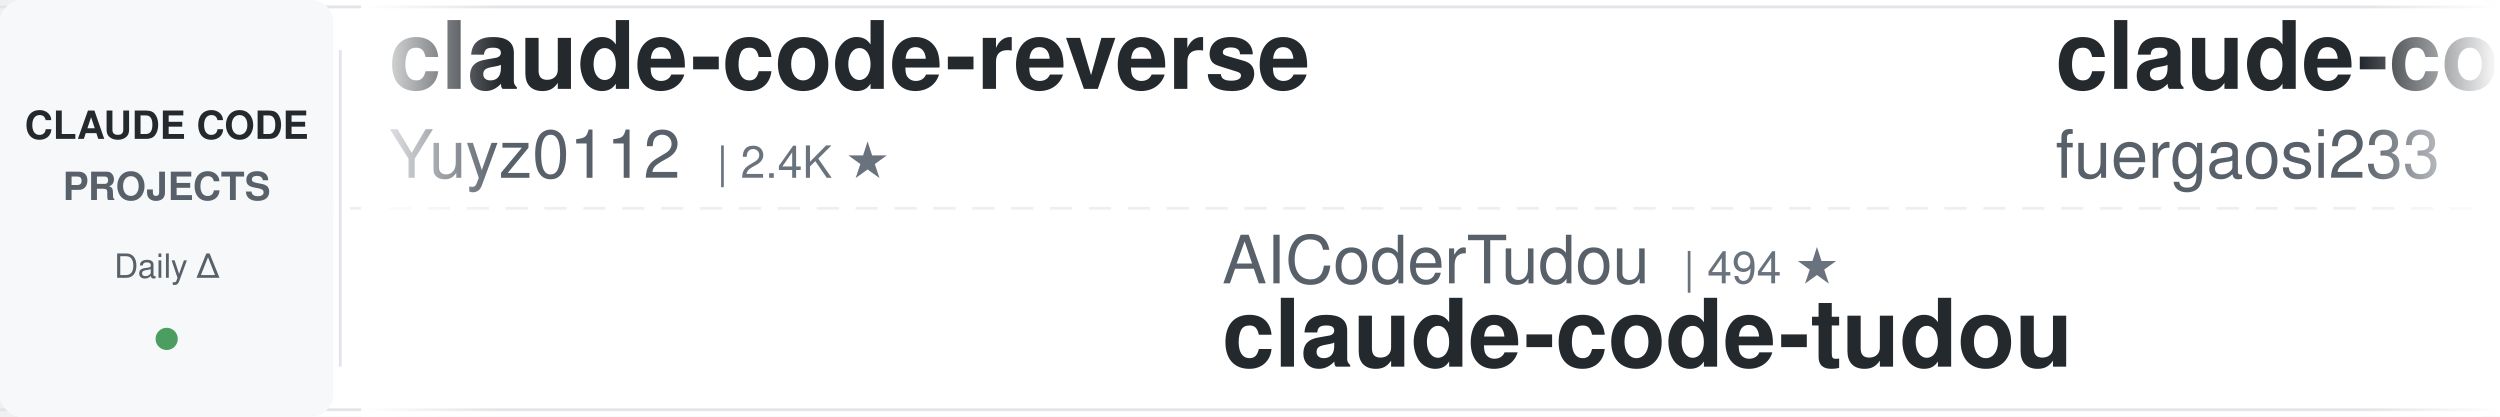
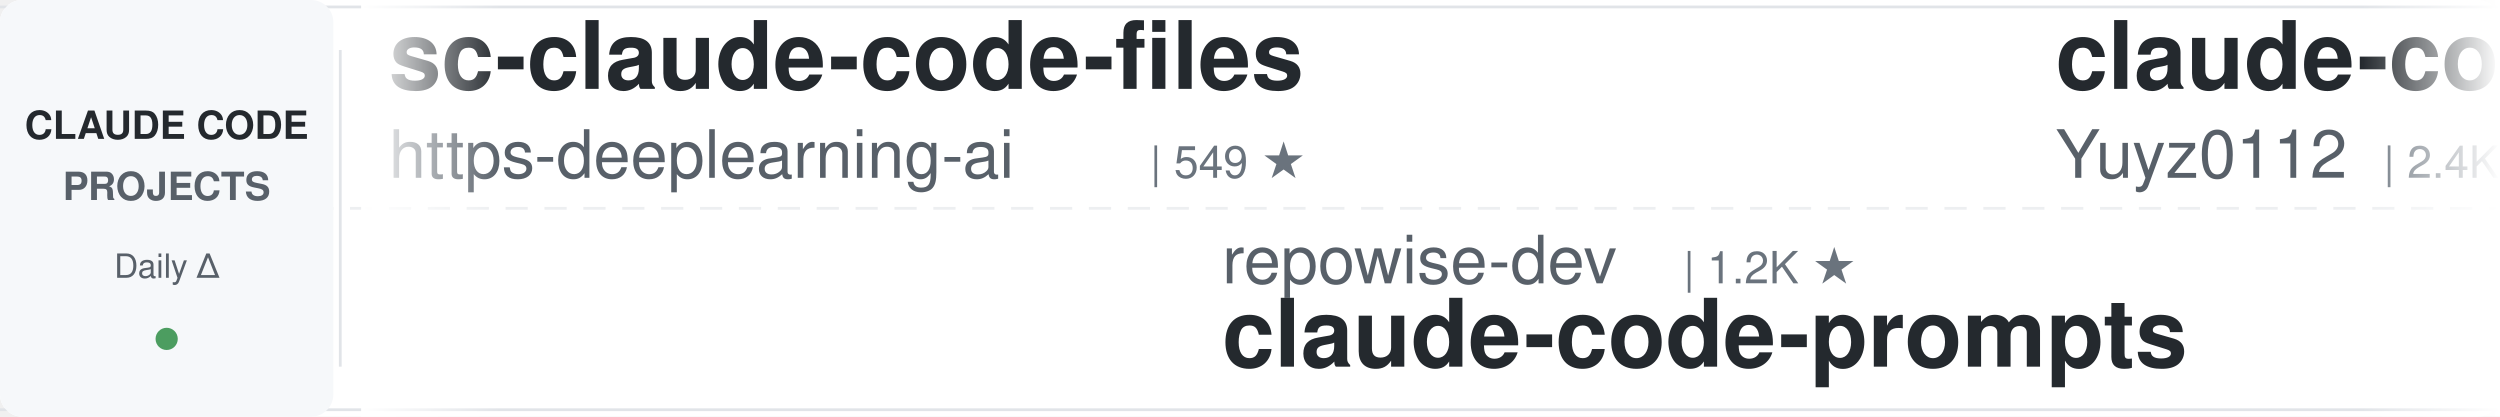
<svg xmlns="http://www.w3.org/2000/svg" width="900" height="150">
  <defs>
    <linearGradient id="leftFade" x1="0%" y1="0%" x2="100%" y2="0%">
      <stop offset="0%" style="stop-color:#ffffff;stop-opacity:1" />
      <stop offset="100%" style="stop-color:#ffffff;stop-opacity:0" />
    </linearGradient>
    <linearGradient id="rightFade" x1="0%" y1="0%" x2="100%" y2="0%">
      <stop offset="0%" style="stop-color:#ffffff;stop-opacity:0" />
      <stop offset="100%" style="stop-color:#ffffff;stop-opacity:1" />
    </linearGradient>
  </defs>
  <rect width="900" height="150" fill="#ffffff" rx="8" />
  <rect x="0" y="2" width="900" height="1" fill="#e1e4e8" />
  <rect x="0" y="147" width="900" height="1" fill="#e1e4e8" />
  <line x1="0" y1="75" x2="900" y2="75" stroke="#e1e4e8" stroke-width="1" stroke-dasharray="8 6" opacity="0.6" />
  <rect x="0" y="0" width="120" height="150" fill="#f6f8fa" rx="8" />
  <text x="60" y="50" font-family="-apple-system, BlinkMacSystemFont, 'Segoe UI', Helvetica, Arial, sans-serif" font-size="14" font-weight="600" fill="#24292e" text-anchor="middle">CLAUDE CODE</text>
  <text x="60" y="72" font-family="-apple-system, BlinkMacSystemFont, 'Segoe UI', Helvetica, Arial, sans-serif" font-size="14" font-weight="600" fill="#586069" text-anchor="middle">PROJECTS</text>
  <text x="60" y="100" font-family="-apple-system, BlinkMacSystemFont, 'Segoe UI', Helvetica, Arial, sans-serif" font-size="12" font-weight="500" fill="#586069" text-anchor="middle">Daily Δ</text>
  <circle cx="60" cy="122" r="4" fill="#22863a" opacity="0.8" />
  <rect x="122" y="18" width="1" height="114" fill="#e1e4e8" />
  <clipPath id="tickerClip">
    <rect x="130" y="0" width="770" height="150" />
  </clipPath>
  <g clip-path="url(#tickerClip)">
    <g id="tickerItems">
      <animateTransform attributeName="transform" attributeType="XML" type="translate" from="0 0" to="-3000 0" dur="54s" repeatCount="indefinite" />
      <g transform="translate(0, 0)">
+         <text x="140" y="32" font-family="-apple-system, BlinkMacSystemFont, 'Segoe UI', Helvetica, Arial, sans-serif" font-size="34" font-weight="600" fill="#24292e">sc-claude-code-files</text>
+         <text x="140" y="64" font-family="-apple-system, BlinkMacSystemFont, 'Segoe UI', Helvetica, Arial, sans-serif" font-size="24" font-weight="400" fill="#586069">https-deeplearning-ai</text>
+         <text x="414" y="64" font-family="-apple-system, BlinkMacSystemFont, 'Segoe UI', Helvetica, Arial, sans-serif" font-size="16" font-weight="500" fill="#6a737d">| 549 ★</text>
+       </g>
+       <g transform="translate(300, 0)">
+         <text x="140" y="102" font-family="-apple-system, BlinkMacSystemFont, 'Segoe UI', Helvetica, Arial, sans-serif" font-size="24" font-weight="400" fill="#586069">repowise-dev</text>
+         <text x="306" y="102" font-family="-apple-system, BlinkMacSystemFont, 'Segoe UI', Helvetica, Arial, sans-serif" font-size="16" font-weight="500" fill="#6a737d">| 1.2K ★</text>
+         <text x="140" y="132" font-family="-apple-system, BlinkMacSystemFont, 'Segoe UI', Helvetica, Arial, sans-serif" font-size="34" font-weight="600" fill="#24292e">claude-code-prompts</text>
+       </g>
+       <g transform="translate(600, 0)">
        <text x="140" y="32" font-family="-apple-system, BlinkMacSystemFont, 'Segoe UI', Helvetica, Arial, sans-serif" font-size="34" font-weight="600" fill="#24292e">claude-code-reverse</text>
        <text x="140" y="64" font-family="-apple-system, BlinkMacSystemFont, 'Segoe UI', Helvetica, Arial, sans-serif" font-size="24" font-weight="400" fill="#586069">Yuyz0112</text>
        <text x="258" y="64" font-family="-apple-system, BlinkMacSystemFont, 'Segoe UI', Helvetica, Arial, sans-serif" font-size="16" font-weight="500" fill="#6a737d">| 2.4K ★</text>
      </g>
-       <g transform="translate(300, 0)">
+       <g transform="translate(900, 0)">
+         <text x="140" y="102" font-family="-apple-system, BlinkMacSystemFont, 'Segoe UI', Helvetica, Arial, sans-serif" font-size="24" font-weight="400" fill="#586069">anthropics</text>
+         <text x="282" y="102" font-family="-apple-system, BlinkMacSystemFont, 'Segoe UI', Helvetica, Arial, sans-serif" font-size="16" font-weight="500" fill="#6a737d">| 986 ★</text>
+         <text x="140" y="132" font-family="-apple-system, BlinkMacSystemFont, 'Segoe UI', Helvetica, Arial, sans-serif" font-size="34" font-weight="600" fill="#24292e">claude-code-base-action</text>
+       </g>
+       <g transform="translate(1200, 0)">
+         <text x="140" y="32" font-family="-apple-system, BlinkMacSystemFont, 'Segoe UI', Helvetica, Arial, sans-serif" font-size="34" font-weight="600" fill="#24292e">awesome-claude-code-tool...</text>
+         <text x="140" y="64" font-family="-apple-system, BlinkMacSystemFont, 'Segoe UI', Helvetica, Arial, sans-serif" font-size="24" font-weight="400" fill="#586069">rohitg00</text>
+         <text x="258" y="64" font-family="-apple-system, BlinkMacSystemFont, 'Segoe UI', Helvetica, Arial, sans-serif" font-size="16" font-weight="500" fill="#6a737d">| 2.6K ★</text>
+       </g>
+       <g transform="translate(1500, 0)">
+         <text x="140" y="102" font-family="-apple-system, BlinkMacSystemFont, 'Segoe UI', Helvetica, Arial, sans-serif" font-size="24" font-weight="400" fill="#586069">hangsman</text>
+         <text x="258" y="102" font-family="-apple-system, BlinkMacSystemFont, 'Segoe UI', Helvetica, Arial, sans-serif" font-size="16" font-weight="500" fill="#6a737d">| 795 ★</text>
+         <text x="140" y="132" font-family="-apple-system, BlinkMacSystemFont, 'Segoe UI', Helvetica, Arial, sans-serif" font-size="34" font-weight="600" fill="#24292e">claude-code-source</text>
+       </g>
+       <g transform="translate(1800, 0)">
+         <text x="140" y="32" font-family="-apple-system, BlinkMacSystemFont, 'Segoe UI', Helvetica, Arial, sans-serif" font-size="34" font-weight="600" fill="#24292e">oh-my-claudecode</text>
+         <text x="140" y="64" font-family="-apple-system, BlinkMacSystemFont, 'Segoe UI', Helvetica, Arial, sans-serif" font-size="24" font-weight="400" fill="#586069">Yeachan-Heo</text>
+         <text x="294" y="64" font-family="-apple-system, BlinkMacSystemFont, 'Segoe UI', Helvetica, Arial, sans-serif" font-size="16" font-weight="500" fill="#6a737d">| 39.3K ★</text>
+       </g>
+       <g transform="translate(2100, 0)">
+         <text x="140" y="102" font-family="-apple-system, BlinkMacSystemFont, 'Segoe UI', Helvetica, Arial, sans-serif" font-size="24" font-weight="400" fill="#586069">liuup</text>
+         <text x="222" y="102" font-family="-apple-system, BlinkMacSystemFont, 'Segoe UI', Helvetica, Arial, sans-serif" font-size="16" font-weight="500" fill="#6a737d">| 3.9K ★</text>
+         <text x="140" y="132" font-family="-apple-system, BlinkMacSystemFont, 'Segoe UI', Helvetica, Arial, sans-serif" font-size="34" font-weight="600" fill="#24292e">claude-code-analysis</text>
+       </g>
+       <g transform="translate(2400, 0)">
+         <text x="140" y="32" font-family="-apple-system, BlinkMacSystemFont, 'Segoe UI', Helvetica, Arial, sans-serif" font-size="34" font-weight="600" fill="#24292e">how-claude-code-works</text>
+         <text x="140" y="64" font-family="-apple-system, BlinkMacSystemFont, 'Segoe UI', Helvetica, Arial, sans-serif" font-size="24" font-weight="400" fill="#586069">Windy3f3f3f3f</text>
+         <text x="318" y="64" font-family="-apple-system, BlinkMacSystemFont, 'Segoe UI', Helvetica, Arial, sans-serif" font-size="16" font-weight="500" fill="#6a737d">| 3.7K ★</text>
+       </g>
+       <g transform="translate(2700, 0)">
        <text x="140" y="102" font-family="-apple-system, BlinkMacSystemFont, 'Segoe UI', Helvetica, Arial, sans-serif" font-size="24" font-weight="400" fill="#586069">AICoderTudou</text>
        <text x="306" y="102" font-family="-apple-system, BlinkMacSystemFont, 'Segoe UI', Helvetica, Arial, sans-serif" font-size="16" font-weight="500" fill="#6a737d">| 494 ★</text>
        <text x="140" y="132" font-family="-apple-system, BlinkMacSystemFont, 'Segoe UI', Helvetica, Arial, sans-serif" font-size="34" font-weight="600" fill="#24292e">claude-code-tudou</text>
      </g>
-       <g transform="translate(600, 0)">
-         <text x="140" y="32" font-family="-apple-system, BlinkMacSystemFont, 'Segoe UI', Helvetica, Arial, sans-serif" font-size="34" font-weight="600" fill="#24292e">claude-code-proxy</text>
-         <text x="140" y="64" font-family="-apple-system, BlinkMacSystemFont, 'Segoe UI', Helvetica, Arial, sans-serif" font-size="24" font-weight="400" fill="#586069">fuergaosi233</text>
-         <text x="306" y="64" font-family="-apple-system, BlinkMacSystemFont, 'Segoe UI', Helvetica, Arial, sans-serif" font-size="16" font-weight="500" fill="#6a737d">| 2.8K ★</text>
+       <g transform="translate(3000, 0)">
+         <text x="140" y="32" font-family="-apple-system, BlinkMacSystemFont, 'Segoe UI', Helvetica, Arial, sans-serif" font-size="34" font-weight="600" fill="#24292e">sc-claude-code-files</text>
+         <text x="140" y="64" font-family="-apple-system, BlinkMacSystemFont, 'Segoe UI', Helvetica, Arial, sans-serif" font-size="24" font-weight="400" fill="#586069">https-deeplearning-ai</text>
+         <text x="414" y="64" font-family="-apple-system, BlinkMacSystemFont, 'Segoe UI', Helvetica, Arial, sans-serif" font-size="16" font-weight="500" fill="#6a737d">| 549 ★</text>
      </g>
-       <g transform="translate(900, 0)">
-         <text x="140" y="102" font-family="-apple-system, BlinkMacSystemFont, 'Segoe UI', Helvetica, Arial, sans-serif" font-size="24" font-weight="400" fill="#586069">FlorianBruniaux</text>
-         <text x="342" y="102" font-family="-apple-system, BlinkMacSystemFont, 'Segoe UI', Helvetica, Arial, sans-serif" font-size="16" font-weight="500" fill="#6a737d">| 6.0K ★</text>
-         <text x="140" y="132" font-family="-apple-system, BlinkMacSystemFont, 'Segoe UI', Helvetica, Arial, sans-serif" font-size="34" font-weight="600" fill="#24292e">claude-code-ultimate-gui...</text>
+       <g transform="translate(3300, 0)">
+         <text x="140" y="102" font-family="-apple-system, BlinkMacSystemFont, 'Segoe UI', Helvetica, Arial, sans-serif" font-size="24" font-weight="400" fill="#586069">repowise-dev</text>
+         <text x="306" y="102" font-family="-apple-system, BlinkMacSystemFont, 'Segoe UI', Helvetica, Arial, sans-serif" font-size="16" font-weight="500" fill="#6a737d">| 1.2K ★</text>
+         <text x="140" y="132" font-family="-apple-system, BlinkMacSystemFont, 'Segoe UI', Helvetica, Arial, sans-serif" font-size="34" font-weight="600" fill="#24292e">claude-code-prompts</text>
      </g>
-       <g transform="translate(1200, 0)">
-         <text x="140" y="32" font-family="-apple-system, BlinkMacSystemFont, 'Segoe UI', Helvetica, Arial, sans-serif" font-size="34" font-weight="600" fill="#24292e">edmunds-claude-code</text>
-         <text x="140" y="64" font-family="-apple-system, BlinkMacSystemFont, 'Segoe UI', Helvetica, Arial, sans-serif" font-size="24" font-weight="400" fill="#586069">edmund-io</text>
-         <text x="270" y="64" font-family="-apple-system, BlinkMacSystemFont, 'Segoe UI', Helvetica, Arial, sans-serif" font-size="16" font-weight="500" fill="#6a737d">| 1.5K ★</text>
-       </g>
-       <g transform="translate(1500, 0)">
-         <text x="140" y="102" font-family="-apple-system, BlinkMacSystemFont, 'Segoe UI', Helvetica, Arial, sans-serif" font-size="24" font-weight="400" fill="#586069">Chachamaru127</text>
-         <text x="318" y="102" font-family="-apple-system, BlinkMacSystemFont, 'Segoe UI', Helvetica, Arial, sans-serif" font-size="16" font-weight="500" fill="#6a737d">| 3.1K ★</text>
-         <text x="140" y="132" font-family="-apple-system, BlinkMacSystemFont, 'Segoe UI', Helvetica, Arial, sans-serif" font-size="34" font-weight="600" fill="#24292e">claude-code-harness</text>
-       </g>
-       <g transform="translate(1800, 0)">
-         <text x="140" y="32" font-family="-apple-system, BlinkMacSystemFont, 'Segoe UI', Helvetica, Arial, sans-serif" font-size="34" font-weight="600" fill="#24292e">claude-code-local</text>
-         <text x="140" y="64" font-family="-apple-system, BlinkMacSystemFont, 'Segoe UI', Helvetica, Arial, sans-serif" font-size="24" font-weight="400" fill="#586069">nicedreamzapp</text>
-         <text x="318" y="64" font-family="-apple-system, BlinkMacSystemFont, 'Segoe UI', Helvetica, Arial, sans-serif" font-size="16" font-weight="500" fill="#6a737d">| 3.3K ★</text>
-       </g>
-       <g transform="translate(2100, 0)">
-         <text x="140" y="102" font-family="-apple-system, BlinkMacSystemFont, 'Segoe UI', Helvetica, Arial, sans-serif" font-size="24" font-weight="400" fill="#586069">WorldFlowAI</text>
-         <text x="294" y="102" font-family="-apple-system, BlinkMacSystemFont, 'Segoe UI', Helvetica, Arial, sans-serif" font-size="16" font-weight="500" fill="#6a737d">| 3.4K ★</text>
-         <text x="140" y="132" font-family="-apple-system, BlinkMacSystemFont, 'Segoe UI', Helvetica, Arial, sans-serif" font-size="34" font-weight="600" fill="#24292e">everything-claude-code</text>
-       </g>
-       <g transform="translate(2400, 0)">
-         <text x="140" y="32" font-family="-apple-system, BlinkMacSystemFont, 'Segoe UI', Helvetica, Arial, sans-serif" font-size="34" font-weight="600" fill="#24292e">claude-code-engineering</text>
-         <text x="140" y="64" font-family="-apple-system, BlinkMacSystemFont, 'Segoe UI', Helvetica, Arial, sans-serif" font-size="24" font-weight="400" fill="#586069">huangjia2019</text>
-         <text x="306" y="64" font-family="-apple-system, BlinkMacSystemFont, 'Segoe UI', Helvetica, Arial, sans-serif" font-size="16" font-weight="500" fill="#6a737d">| 1.1K ★</text>
-       </g>
-       <g transform="translate(2700, 0)">
-         <text x="140" y="102" font-family="-apple-system, BlinkMacSystemFont, 'Segoe UI', Helvetica, Arial, sans-serif" font-size="24" font-weight="400" fill="#586069">Njengah</text>
-         <text x="246" y="102" font-family="-apple-system, BlinkMacSystemFont, 'Segoe UI', Helvetica, Arial, sans-serif" font-size="16" font-weight="500" fill="#6a737d">| 1.9K ★</text>
-         <text x="140" y="132" font-family="-apple-system, BlinkMacSystemFont, 'Segoe UI', Helvetica, Arial, sans-serif" font-size="34" font-weight="600" fill="#24292e">claude-code-cheat-sheet</text>
-       </g>
-       <g transform="translate(3000, 0)">
+       <g transform="translate(3600, 0)">
        <text x="140" y="32" font-family="-apple-system, BlinkMacSystemFont, 'Segoe UI', Helvetica, Arial, sans-serif" font-size="34" font-weight="600" fill="#24292e">claude-code-reverse</text>
        <text x="140" y="64" font-family="-apple-system, BlinkMacSystemFont, 'Segoe UI', Helvetica, Arial, sans-serif" font-size="24" font-weight="400" fill="#586069">Yuyz0112</text>
        <text x="258" y="64" font-family="-apple-system, BlinkMacSystemFont, 'Segoe UI', Helvetica, Arial, sans-serif" font-size="16" font-weight="500" fill="#6a737d">| 2.4K ★</text>
      </g>
-       <g transform="translate(3300, 0)">
-         <text x="140" y="102" font-family="-apple-system, BlinkMacSystemFont, 'Segoe UI', Helvetica, Arial, sans-serif" font-size="24" font-weight="400" fill="#586069">AICoderTudou</text>
-         <text x="306" y="102" font-family="-apple-system, BlinkMacSystemFont, 'Segoe UI', Helvetica, Arial, sans-serif" font-size="16" font-weight="500" fill="#6a737d">| 494 ★</text>
-         <text x="140" y="132" font-family="-apple-system, BlinkMacSystemFont, 'Segoe UI', Helvetica, Arial, sans-serif" font-size="34" font-weight="600" fill="#24292e">claude-code-tudou</text>
-       </g>
-       <g transform="translate(3600, 0)">
-         <text x="140" y="32" font-family="-apple-system, BlinkMacSystemFont, 'Segoe UI', Helvetica, Arial, sans-serif" font-size="34" font-weight="600" fill="#24292e">claude-code-proxy</text>
-         <text x="140" y="64" font-family="-apple-system, BlinkMacSystemFont, 'Segoe UI', Helvetica, Arial, sans-serif" font-size="24" font-weight="400" fill="#586069">fuergaosi233</text>
-         <text x="306" y="64" font-family="-apple-system, BlinkMacSystemFont, 'Segoe UI', Helvetica, Arial, sans-serif" font-size="16" font-weight="500" fill="#6a737d">| 2.8K ★</text>
-       </g>
      <g transform="translate(3900, 0)">
-         <text x="140" y="102" font-family="-apple-system, BlinkMacSystemFont, 'Segoe UI', Helvetica, Arial, sans-serif" font-size="24" font-weight="400" fill="#586069">FlorianBruniaux</text>
-         <text x="342" y="102" font-family="-apple-system, BlinkMacSystemFont, 'Segoe UI', Helvetica, Arial, sans-serif" font-size="16" font-weight="500" fill="#6a737d">| 6.0K ★</text>
-         <text x="140" y="132" font-family="-apple-system, BlinkMacSystemFont, 'Segoe UI', Helvetica, Arial, sans-serif" font-size="34" font-weight="600" fill="#24292e">claude-code-ultimate-gui...</text>
+         <text x="140" y="102" font-family="-apple-system, BlinkMacSystemFont, 'Segoe UI', Helvetica, Arial, sans-serif" font-size="24" font-weight="400" fill="#586069">anthropics</text>
+         <text x="282" y="102" font-family="-apple-system, BlinkMacSystemFont, 'Segoe UI', Helvetica, Arial, sans-serif" font-size="16" font-weight="500" fill="#6a737d">| 986 ★</text>
+         <text x="140" y="132" font-family="-apple-system, BlinkMacSystemFont, 'Segoe UI', Helvetica, Arial, sans-serif" font-size="34" font-weight="600" fill="#24292e">claude-code-base-action</text>
      </g>
    </g>
  </g>
  <rect x="130" y="0" width="50" height="150" fill="url(#leftFade)" />
  <rect x="850" y="0" width="50" height="150" fill="url(#rightFade)" />
</svg>
